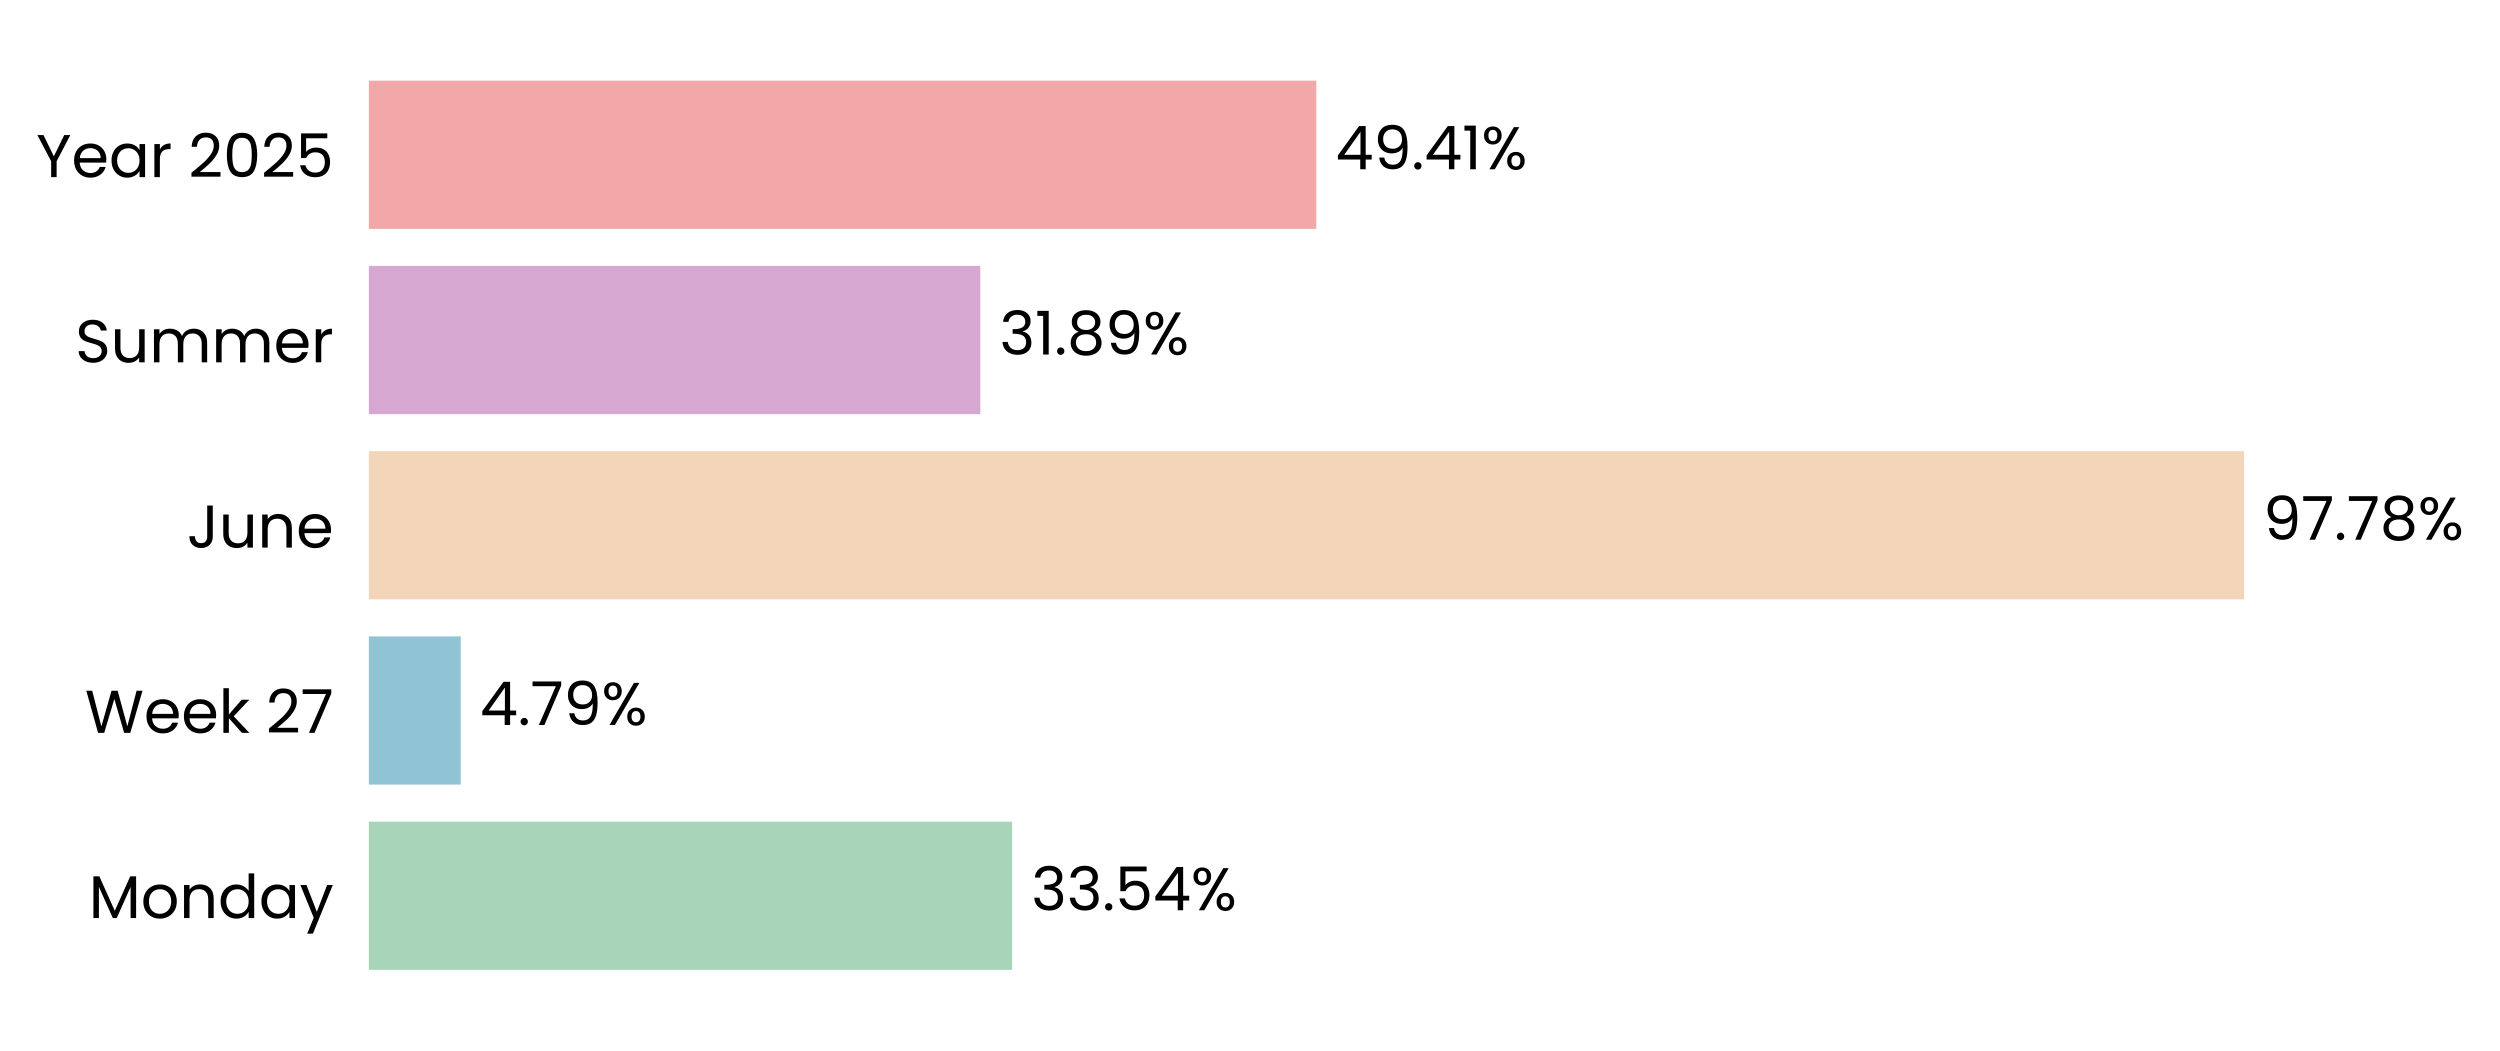
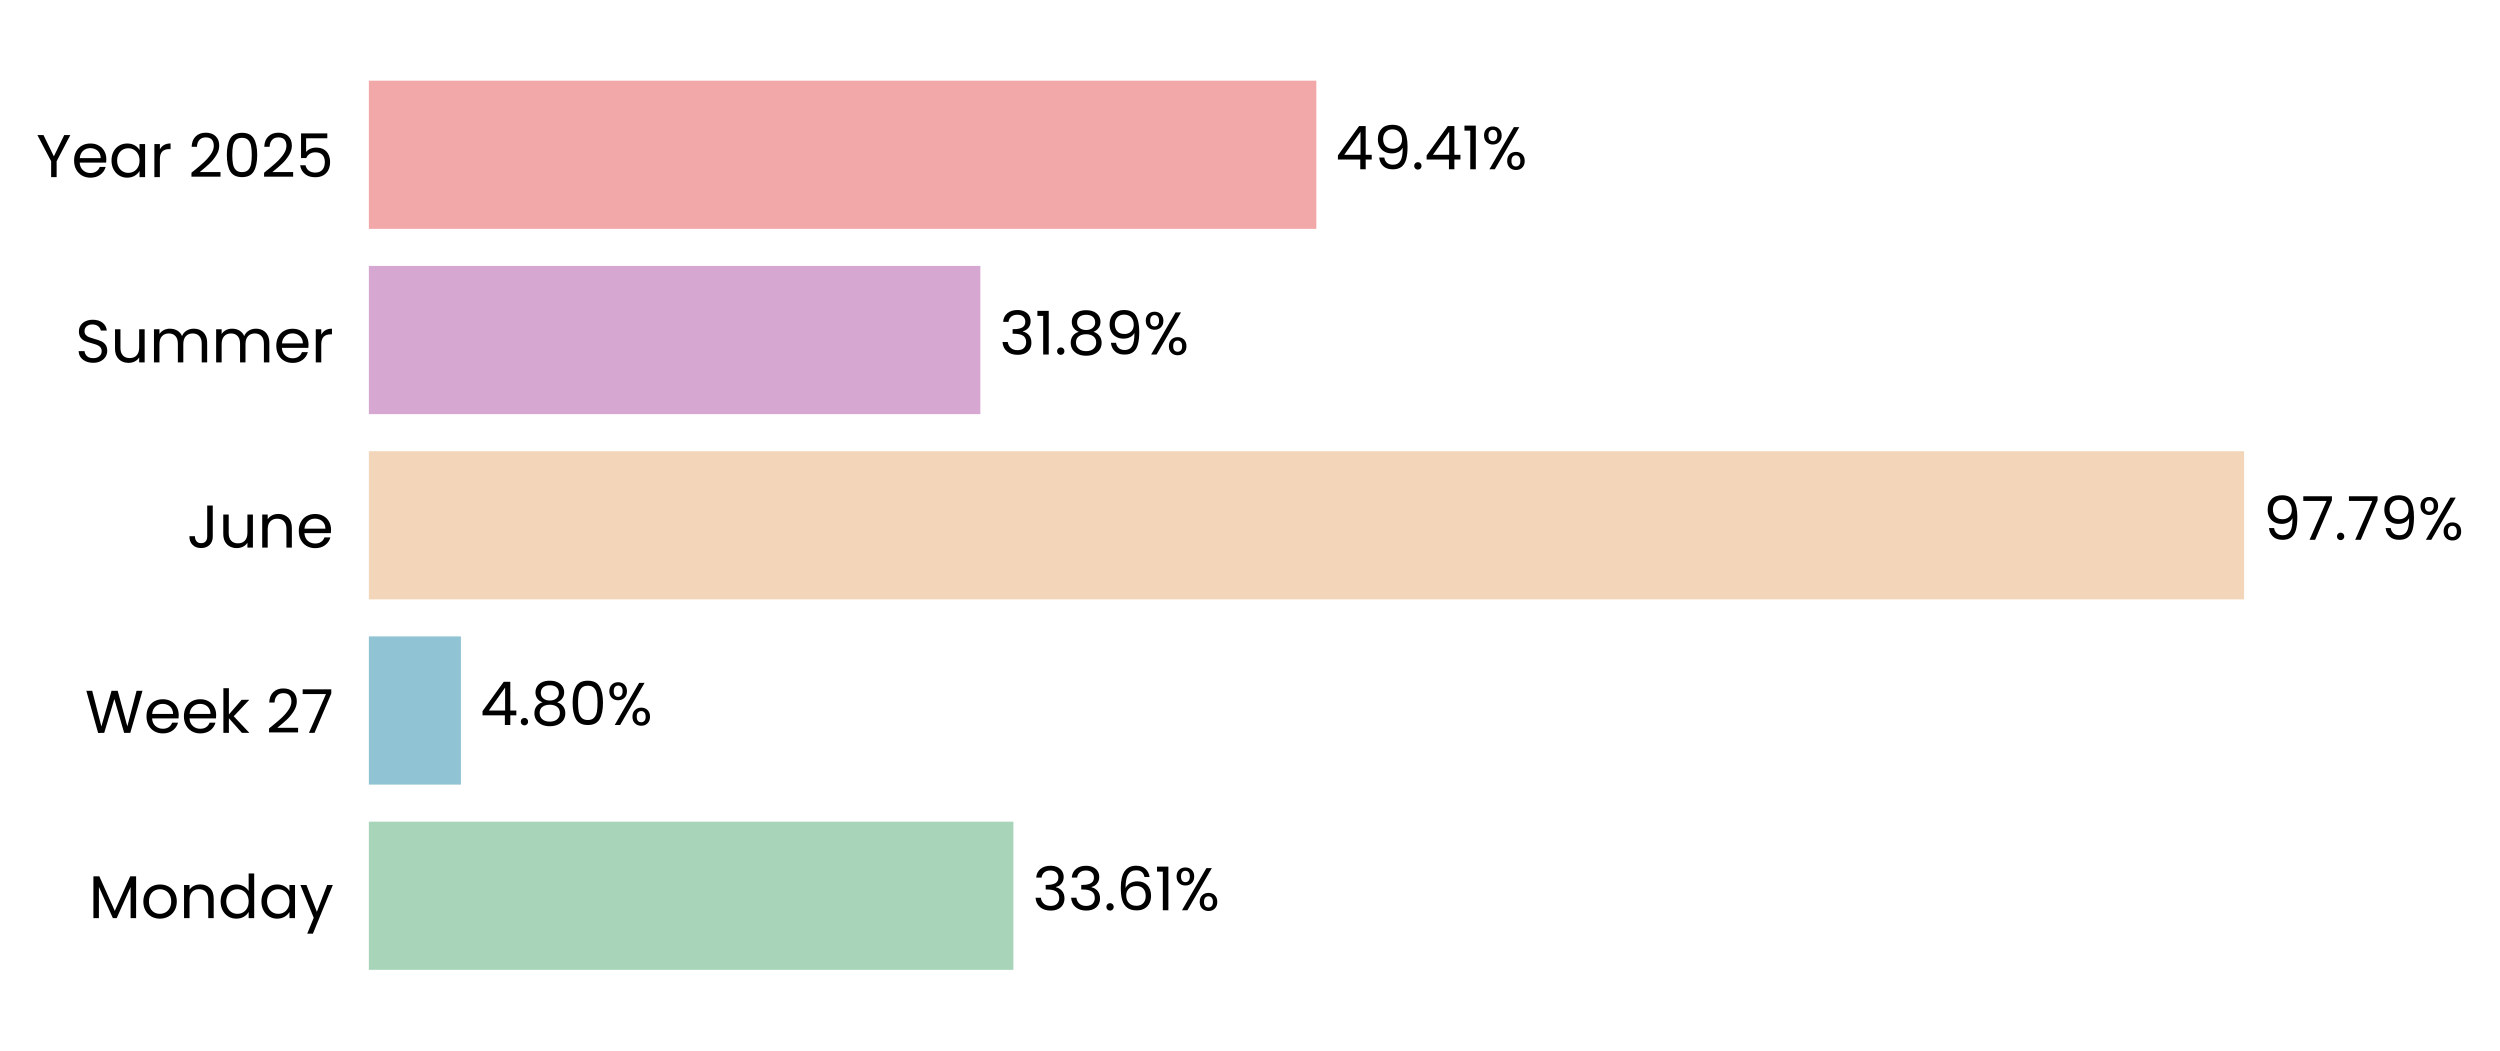
- <svg xmlns="http://www.w3.org/2000/svg" xmlns:xlink="http://www.w3.org/1999/xlink" width="496.889pt" height="208.8pt" viewBox="0 0 496.889 208.8" version="1.1">
+ <svg xmlns="http://www.w3.org/2000/svg" xmlns:xlink="http://www.w3.org/1999/xlink" width="496.877pt" height="208.8pt" viewBox="0 0 496.877 208.8" version="1.1">
  <defs>
    <style type="text/css">*{stroke-linejoin: round; stroke-linecap: butt}</style>
  </defs>
  <g id="figure_1">
    <g id="patch_1">
-       <path d="M 0 208.8  L 496.889 208.8  L 496.889 0  L 0 0  L 0 208.8  z " style="fill: none" />
+       <path d="M 0 208.8  L 496.877 208.8  L 496.877 0  L 0 0  L 0 208.8  z " style="fill: none" />
    </g>
    <g id="axes_1">
      <g id="patch_2">
-         <path d="M 73.311 201.6  L 454.458 201.6  L 454.458 7.2  L 73.311 7.2  L 73.311 201.6  z " style="fill: none" />
+         <path d="M 73.311 201.6  L 454.449 201.6  L 454.449 7.2  L 73.311 7.2  L 73.311 201.6  z " style="fill: none" />
      </g>
      <g id="patch_3">
-         <path d="M 73.311 192.764  L 201.154 192.764  L 201.154 163.309  L 73.311 163.309  z " clip-path="url(#p2410402199)" style="fill: #a8d5ba" />
+         <path d="M 73.311 192.764  L 201.416 192.764  L 201.416 163.309  L 73.311 163.309  z " clip-path="url(#p7932b62287)" style="fill: #a8d5ba" />
      </g>
      <g id="patch_4">
-         <path d="M 73.311 155.945  L 91.575 155.945  L 91.575 126.491  L 73.311 126.491  z " clip-path="url(#p2410402199)" style="fill: #90c3d4" />
+         <path d="M 73.311 155.945  L 91.612 155.945  L 91.612 126.491  L 73.311 126.491  z " clip-path="url(#p7932b62287)" style="fill: #90c3d4" />
      </g>
      <g id="patch_5">
-         <path d="M 73.311 119.127  L 446.015 119.127  L 446.015 89.673  L 73.311 89.673  z " clip-path="url(#p2410402199)" style="fill: #f3d6ba" />
+         <path d="M 73.311 119.127  L 446.015 119.127  L 446.015 89.673  L 73.311 89.673  z " clip-path="url(#p7932b62287)" style="fill: #f3d6ba" />
      </g>
      <g id="patch_6">
-         <path d="M 73.311 82.309  L 194.845 82.309  L 194.845 52.855  L 73.311 52.855  z " clip-path="url(#p2410402199)" style="fill: #d6a8d1" />
+         <path d="M 73.311 82.309  L 194.845 82.309  L 194.845 52.855  L 73.311 52.855  z " clip-path="url(#p7932b62287)" style="fill: #d6a8d1" />
      </g>
      <g id="patch_7">
-         <path d="M 73.311 45.491  L 261.624 45.491  L 261.624 16.036  L 73.311 16.036  z " clip-path="url(#p2410402199)" style="fill: #f2a8a8" />
+         <path d="M 73.311 45.491  L 261.621 45.491  L 261.621 16.036  L 73.311 16.036  z " clip-path="url(#p7932b62287)" style="fill: #f2a8a8" />
      </g>
      <g id="matplotlib.axis_1">
        <g id="ytick_1">
          <g id="text_1">
            <g transform="translate(17.64187 182.4764) scale(0.12 -0.12)">
              <defs>
                <path id="Poppins-Regular-4d" d="M 5018 4429  L 5018 0  L 4435 0  L 4435 3302  L 2963 0  L 2554 0  L 1075 3309  L 1075 0  L 493 0  L 493 4429  L 1120 4429  L 2758 768  L 4397 4429  L 5018 4429  z " transform="scale(0.015625)" />
                <path id="Poppins-Regular-6f" d="M 2022 -58  Q 1530 -58 1130 166  Q 730 390 502 803  Q 275 1216 275 1760  Q 275 2298 508 2710  Q 742 3123 1145 3344  Q 1549 3565 2048 3565  Q 2547 3565 2950 3344  Q 3354 3123 3587 2713  Q 3821 2304 3821 1760  Q 3821 1216 3581 803  Q 3341 390 2931 166  Q 2522 -58 2022 -58  z M 2022 454  Q 2336 454 2611 601  Q 2886 749 3056 1043  Q 3226 1338 3226 1760  Q 3226 2182 3059 2476  Q 2893 2771 2624 2915  Q 2355 3059 2042 3059  Q 1722 3059 1456 2915  Q 1190 2771 1030 2476  Q 870 2182 870 1760  Q 870 1331 1027 1036  Q 1184 742 1446 598  Q 1709 454 2022 454  z " transform="scale(0.015625)" />
                <path id="Poppins-Regular-6e" d="M 2202 3571  Q 2842 3571 3238 3184  Q 3635 2797 3635 2067  L 3635 0  L 3059 0  L 3059 1984  Q 3059 2509 2796 2787  Q 2534 3066 2080 3066  Q 1619 3066 1347 2778  Q 1075 2490 1075 1939  L 1075 0  L 493 0  L 493 3507  L 1075 3507  L 1075 3008  Q 1248 3277 1545 3424  Q 1843 3571 2202 3571  z " transform="scale(0.015625)" />
                <path id="Poppins-Regular-64" d="M 275 1766  Q 275 2304 492 2710  Q 710 3117 1091 3341  Q 1472 3565 1946 3565  Q 2355 3565 2707 3376  Q 3059 3187 3245 2880  L 3245 4736  L 3834 4736  L 3834 0  L 3245 0  L 3245 659  Q 3072 346 2733 144  Q 2394 -58 1939 -58  Q 1472 -58 1091 172  Q 710 403 492 819  Q 275 1235 275 1766  z M 3245 1760  Q 3245 2157 3085 2451  Q 2925 2746 2653 2902  Q 2381 3059 2054 3059  Q 1728 3059 1459 2905  Q 1190 2752 1030 2457  Q 870 2163 870 1766  Q 870 1363 1030 1065  Q 1190 768 1459 611  Q 1728 454 2054 454  Q 2381 454 2653 611  Q 2925 768 3085 1065  Q 3245 1363 3245 1760  z " transform="scale(0.015625)" />
                <path id="Poppins-Regular-61" d="M 275 1766  Q 275 2304 492 2710  Q 710 3117 1091 3341  Q 1472 3565 1939 3565  Q 2400 3565 2739 3366  Q 3078 3168 3245 2867  L 3245 3507  L 3834 3507  L 3834 0  L 3245 0  L 3245 653  Q 3072 346 2729 144  Q 2387 -58 1933 -58  Q 1466 -58 1088 172  Q 710 403 492 819  Q 275 1235 275 1766  z M 3245 1760  Q 3245 2157 3085 2451  Q 2925 2746 2653 2902  Q 2381 3059 2054 3059  Q 1728 3059 1459 2905  Q 1190 2752 1030 2457  Q 870 2163 870 1766  Q 870 1363 1030 1065  Q 1190 768 1459 611  Q 1728 454 2054 454  Q 2381 454 2653 611  Q 2925 768 3085 1065  Q 3245 1363 3245 1760  z " transform="scale(0.015625)" />
                <path id="Poppins-Regular-79" d="M 3514 3507  L 1402 -1651  L 800 -1651  L 1491 38  L 77 3507  L 723 3507  L 1824 666  L 2912 3507  L 3514 3507  z " transform="scale(0.015625)" />
              </defs>
              <use xlink:href="#Poppins-Regular-4d" />
              <use xlink:href="#Poppins-Regular-6f" transform="translate(86.09999 0)" />
              <use xlink:href="#Poppins-Regular-6e" transform="translate(150.1 0)" />
              <use xlink:href="#Poppins-Regular-64" transform="translate(214.1 0)" />
              <use xlink:href="#Poppins-Regular-61" transform="translate(281.7 0)" />
              <use xlink:href="#Poppins-Regular-79" transform="translate(349.2999 0)" />
            </g>
          </g>
        </g>
        <g id="ytick_2">
          <g id="text_2">
            <g transform="translate(16.88437 145.6582) scale(0.12 -0.12)">
              <defs>
                <path id="Poppins-Regular-57" d="M 6099 4461  L 4806 0  L 4154 0  L 3117 3590  L 2042 0  L 1395 -6  L 147 4461  L 768 4461  L 1741 678  L 2816 4461  L 3469 4461  L 4493 691  L 5472 4461  L 6099 4461  z " transform="scale(0.015625)" />
                <path id="Poppins-Regular-65" d="M 3693 1888  Q 3693 1722 3674 1536  L 870 1536  Q 902 1018 1225 726  Q 1549 435 2010 435  Q 2387 435 2640 611  Q 2893 787 2995 1082  L 3622 1082  Q 3482 576 3059 259  Q 2637 -58 2010 -58  Q 1510 -58 1116 166  Q 723 390 499 803  Q 275 1216 275 1760  Q 275 2304 492 2713  Q 710 3123 1104 3344  Q 1498 3565 2010 3565  Q 2509 3565 2893 3347  Q 3277 3130 3485 2749  Q 3693 2368 3693 1888  z M 3091 2010  Q 3091 2342 2944 2582  Q 2797 2822 2544 2947  Q 2291 3072 1984 3072  Q 1542 3072 1232 2790  Q 922 2509 877 2010  L 3091 2010  z " transform="scale(0.015625)" />
                <path id="Poppins-Regular-6b" d="M 2451 0  L 1075 1549  L 1075 0  L 493 0  L 493 4736  L 1075 4736  L 1075 1952  L 2426 3507  L 3238 3507  L 1587 1760  L 3245 0  L 2451 0  z " transform="scale(0.015625)" />
                <path id="Poppins-Regular-20" transform="scale(0.015625)" />
                <path id="Poppins-Regular-32" d="M 326 467  Q 1139 1120 1600 1539  Q 2061 1958 2377 2416  Q 2694 2874 2694 3315  Q 2694 3731 2492 3971  Q 2291 4211 1843 4211  Q 1408 4211 1168 3939  Q 928 3667 909 3213  L 346 3213  Q 371 3930 780 4320  Q 1190 4710 1837 4710  Q 2496 4710 2883 4345  Q 3270 3981 3270 3341  Q 3270 2810 2953 2307  Q 2637 1805 2233 1424  Q 1830 1043 1203 538  L 3405 538  L 3405 51  L 326 51  L 326 467  z " transform="scale(0.015625)" />
                <path id="Poppins-Regular-37" d="M 3245 4173  L 1466 0  L 877 0  L 2682 4115  L 211 4115  L 211 4614  L 3245 4614  L 3245 4173  z " transform="scale(0.015625)" />
              </defs>
              <use xlink:href="#Poppins-Regular-57" />
              <use xlink:href="#Poppins-Regular-65" transform="translate(97.59999 0)" />
              <use xlink:href="#Poppins-Regular-65" transform="translate(159.6 0)" />
              <use xlink:href="#Poppins-Regular-6b" transform="translate(221.6 0)" />
              <use xlink:href="#Poppins-Regular-20" transform="translate(273.0999 0)" />
              <use xlink:href="#Poppins-Regular-32" transform="translate(299.7999 0)" />
              <use xlink:href="#Poppins-Regular-37" transform="translate(357.2999 0)" />
            </g>
          </g>
        </g>
        <g id="ytick_3">
          <g id="text_3">
            <g transform="translate(37.15125 108.84) scale(0.12 -0.12)">
              <defs>
                <path id="Poppins-Regular-4a" d="M 2739 4461  L 2739 1165  Q 2739 614 2400 284  Q 2061 -45 1504 -45  Q 941 -45 601 291  Q 262 627 262 1210  L 845 1210  Q 851 883 1014 678  Q 1178 474 1504 474  Q 1830 474 1990 669  Q 2150 864 2150 1165  L 2150 4461  L 2739 4461  z " transform="scale(0.015625)" />
                <path id="Poppins-Regular-75" d="M 3603 3507  L 3603 0  L 3021 0  L 3021 518  Q 2854 250 2556 99  Q 2259 -51 1901 -51  Q 1491 -51 1164 118  Q 838 288 649 627  Q 461 966 461 1453  L 461 3507  L 1037 3507  L 1037 1530  Q 1037 1011 1299 732  Q 1562 454 2016 454  Q 2483 454 2752 742  Q 3021 1030 3021 1581  L 3021 3507  L 3603 3507  z " transform="scale(0.015625)" />
              </defs>
              <use xlink:href="#Poppins-Regular-4a" />
              <use xlink:href="#Poppins-Regular-75" transform="translate(52.99999 0)" />
              <use xlink:href="#Poppins-Regular-6e" transform="translate(117 0)" />
              <use xlink:href="#Poppins-Regular-65" transform="translate(181 0)" />
            </g>
          </g>
        </g>
        <g id="ytick_4">
          <g id="text_4">
            <g transform="translate(14.95125 72.02182) scale(0.12 -0.12)">
              <defs>
                <path id="Poppins-Regular-53" d="M 1907 -45  Q 1466 -45 1117 112  Q 768 269 569 547  Q 371 826 365 1190  L 986 1190  Q 1018 877 1245 662  Q 1472 448 1907 448  Q 2323 448 2563 656  Q 2803 864 2803 1190  Q 2803 1446 2662 1606  Q 2522 1766 2310 1849  Q 2099 1933 1741 2029  Q 1299 2144 1033 2259  Q 768 2374 579 2620  Q 390 2867 390 3283  Q 390 3648 576 3929  Q 762 4211 1098 4364  Q 1434 4518 1869 4518  Q 2496 4518 2896 4204  Q 3296 3891 3347 3373  L 2707 3373  Q 2675 3629 2438 3824  Q 2202 4019 1811 4019  Q 1446 4019 1216 3830  Q 986 3642 986 3302  Q 986 3059 1123 2905  Q 1261 2752 1462 2672  Q 1664 2592 2029 2490  Q 2470 2368 2739 2249  Q 3008 2131 3200 1884  Q 3392 1638 3392 1216  Q 3392 890 3219 602  Q 3046 314 2707 134  Q 2368 -45 1907 -45  z " transform="scale(0.015625)" />
                <path id="Poppins-Regular-6d" d="M 4710 3571  Q 5120 3571 5440 3401  Q 5760 3232 5945 2893  Q 6131 2554 6131 2067  L 6131 0  L 5555 0  L 5555 1984  Q 5555 2509 5296 2787  Q 5037 3066 4595 3066  Q 4141 3066 3872 2774  Q 3603 2483 3603 1933  L 3603 0  L 3027 0  L 3027 1984  Q 3027 2509 2768 2787  Q 2509 3066 2067 3066  Q 1613 3066 1344 2774  Q 1075 2483 1075 1933  L 1075 0  L 493 0  L 493 3507  L 1075 3507  L 1075 3002  Q 1248 3277 1539 3424  Q 1830 3571 2182 3571  Q 2624 3571 2963 3372  Q 3302 3174 3469 2790  Q 3616 3162 3955 3366  Q 4294 3571 4710 3571  z " transform="scale(0.015625)" />
                <path id="Poppins-Regular-72" d="M 1075 2938  Q 1229 3238 1513 3404  Q 1798 3571 2208 3571  L 2208 2970  L 2054 2970  Q 1075 2970 1075 1907  L 1075 0  L 493 0  L 493 3507  L 1075 3507  L 1075 2938  z " transform="scale(0.015625)" />
              </defs>
              <use xlink:href="#Poppins-Regular-53" />
              <use xlink:href="#Poppins-Regular-75" transform="translate(58.7 0)" />
              <use xlink:href="#Poppins-Regular-6d" transform="translate(122.7 0)" />
              <use xlink:href="#Poppins-Regular-6d" transform="translate(225.7 0)" />
              <use xlink:href="#Poppins-Regular-65" transform="translate(328.7 0)" />
              <use xlink:href="#Poppins-Regular-72" transform="translate(390.6999 0)" />
            </g>
          </g>
        </g>
        <g id="ytick_5">
          <g id="text_5">
            <g transform="translate(7.2 35.20364) scale(0.12 -0.12)">
              <defs>
                <path id="Poppins-Regular-59" d="M 3616 4461  L 2163 1683  L 2163 0  L 1581 0  L 1581 1683  L 122 4461  L 768 4461  L 1869 2202  L 2970 4461  L 3616 4461  z " transform="scale(0.015625)" />
                <path id="Poppins-Regular-30" d="M 397 2362  Q 397 3462 755 4080  Q 1114 4698 2010 4698  Q 2899 4698 3257 4080  Q 3616 3462 3616 2362  Q 3616 1242 3257 621  Q 2899 0 2010 0  Q 1114 0 755 621  Q 397 1242 397 2362  z M 3040 2362  Q 3040 2918 2966 3305  Q 2893 3693 2665 3929  Q 2438 4166 2010 4166  Q 1574 4166 1347 3929  Q 1120 3693 1046 3305  Q 973 2918 973 2362  Q 973 1786 1046 1395  Q 1120 1005 1347 768  Q 1574 531 2010 531  Q 2438 531 2665 768  Q 2893 1005 2966 1395  Q 3040 1786 3040 2362  z " transform="scale(0.015625)" />
                <path id="Poppins-Regular-35" d="M 3347 4122  L 1101 4122  L 1101 2662  Q 1248 2867 1536 2998  Q 1824 3130 2157 3130  Q 2688 3130 3021 2909  Q 3354 2688 3498 2339  Q 3642 1990 3642 1600  Q 3642 1139 3469 774  Q 3296 410 2941 198  Q 2586 -13 2061 -13  Q 1389 -13 973 332  Q 557 678 467 1254  L 1037 1254  Q 1120 890 1389 685  Q 1658 480 2067 480  Q 2573 480 2829 784  Q 3085 1088 3085 1587  Q 3085 2086 2829 2358  Q 2573 2630 2074 2630  Q 1734 2630 1481 2467  Q 1229 2304 1114 2022  L 563 2022  L 563 4634  L 3347 4634  L 3347 4122  z " transform="scale(0.015625)" />
              </defs>
              <use xlink:href="#Poppins-Regular-59" />
              <use xlink:href="#Poppins-Regular-65" transform="translate(58.39999 0)" />
              <use xlink:href="#Poppins-Regular-61" transform="translate(120.4 0)" />
              <use xlink:href="#Poppins-Regular-72" transform="translate(188 0)" />
              <use xlink:href="#Poppins-Regular-20" transform="translate(225.3 0)" />
              <use xlink:href="#Poppins-Regular-32" transform="translate(252 0)" />
              <use xlink:href="#Poppins-Regular-30" transform="translate(309.4999 0)" />
              <use xlink:href="#Poppins-Regular-32" transform="translate(372.2999 0)" />
              <use xlink:href="#Poppins-Regular-35" transform="translate(429.7999 0)" />
            </g>
          </g>
        </g>
      </g>
      <g id="text_6">
-         <g transform="translate(204.9657 180.9164) scale(0.12 -0.12)">
+         <g transform="translate(205.2273 180.9164) scale(0.12 -0.12)">
          <defs>
            <path id="Poppins-Regular-33" d="M 384 3462  Q 429 4051 838 4384  Q 1248 4717 1901 4717  Q 2336 4717 2653 4560  Q 2970 4403 3133 4134  Q 3296 3866 3296 3526  Q 3296 3130 3069 2842  Q 2842 2554 2477 2470  L 2477 2438  Q 2893 2336 3136 2035  Q 3379 1734 3379 1248  Q 3379 883 3212 592  Q 3046 301 2713 134  Q 2381 -32 1914 -32  Q 1235 -32 800 323  Q 365 678 314 1331  L 877 1331  Q 922 947 1190 704  Q 1459 461 1907 461  Q 2355 461 2588 694  Q 2822 928 2822 1299  Q 2822 1779 2502 1990  Q 2182 2202 1536 2202  L 1389 2202  L 1389 2688  L 1542 2688  Q 2131 2694 2432 2883  Q 2733 3072 2733 3469  Q 2733 3808 2512 4013  Q 2291 4218 1882 4218  Q 1485 4218 1241 4013  Q 998 3808 954 3462  L 384 3462  z " transform="scale(0.015625)" />
            <path id="Poppins-Regular-2e" d="M 678 -38  Q 512 -38 397 77  Q 282 192 282 358  Q 282 525 397 640  Q 512 755 678 755  Q 838 755 950 640  Q 1062 525 1062 358  Q 1062 192 950 77  Q 838 -38 678 -38  z " transform="scale(0.015625)" />
-             <path id="Poppins-Regular-34" d="M 256 1030  L 256 1472  L 2502 4582  L 3200 4582  L 3200 1536  L 3840 1536  L 3840 1030  L 3200 1030  L 3200 0  L 2624 0  L 2624 1030  L 256 1030  z M 2650 3974  L 928 1536  L 2650 1536  L 2650 3974  z " transform="scale(0.015625)" />
+             <path id="Poppins-Regular-36" d="M 2976 3526  Q 2835 4237 2099 4237  Q 1530 4237 1248 3798  Q 966 3360 973 2355  Q 1120 2688 1462 2877  Q 1805 3066 2227 3066  Q 2886 3066 3280 2656  Q 3674 2246 3674 1523  Q 3674 1088 3504 742  Q 3334 397 2992 192  Q 2650 -13 2163 -13  Q 1504 -13 1133 281  Q 762 576 614 1094  Q 467 1613 467 2374  Q 467 4723 2106 4723  Q 2733 4723 3091 4384  Q 3450 4045 3514 3526  L 2976 3526  z M 2106 2573  Q 1830 2573 1587 2461  Q 1344 2349 1193 2121  Q 1043 1894 1043 1568  Q 1043 1082 1324 778  Q 1606 474 2131 474  Q 2579 474 2844 752  Q 3110 1030 3110 1504  Q 3110 2003 2854 2288  Q 2598 2573 2106 2573  z " transform="scale(0.015625)" />
+             <path id="Poppins-Regular-31" d="M 243 4096  L 243 4627  L 1446 4627  L 1446 0  L 858 0  L 858 4096  L 243 4096  z " transform="scale(0.015625)" />
            <path id="Poppins-Regular-25" d="M 269 3584  Q 269 4019 531 4278  Q 794 4538 1203 4538  Q 1613 4538 1875 4278  Q 2138 4019 2138 3584  Q 2138 3142 1875 2883  Q 1613 2624 1203 2624  Q 794 2624 531 2883  Q 269 3142 269 3584  z M 4006 4467  L 1414 0  L 838 0  L 3430 4467  L 4006 4467  z M 1203 4179  Q 986 4179 861 4028  Q 736 3878 736 3584  Q 736 3290 861 3136  Q 986 2982 1203 2982  Q 1421 2982 1549 3139  Q 1677 3296 1677 3584  Q 1677 3878 1549 4028  Q 1421 4179 1203 4179  z M 2720 883  Q 2720 1325 2982 1584  Q 3245 1843 3654 1843  Q 4064 1843 4323 1584  Q 4582 1325 4582 883  Q 4582 448 4323 185  Q 4064 -77 3654 -77  Q 3245 -77 2982 182  Q 2720 442 2720 883  z M 3648 1478  Q 3430 1478 3302 1328  Q 3174 1178 3174 883  Q 3174 595 3302 444  Q 3430 294 3648 294  Q 3866 294 3994 444  Q 4122 595 4122 883  Q 4122 1178 3994 1328  Q 3866 1478 3648 1478  z " transform="scale(0.015625)" />
          </defs>
          <use xlink:href="#Poppins-Regular-33" />
          <use xlink:href="#Poppins-Regular-33" transform="translate(58.89999 0)" />
          <use xlink:href="#Poppins-Regular-2e" transform="translate(117.8 0)" />
-           <use xlink:href="#Poppins-Regular-35" transform="translate(138.8 0)" />
-           <use xlink:href="#Poppins-Regular-34" transform="translate(201.6 0)" />
-           <use xlink:href="#Poppins-Regular-25" transform="translate(264.5 0)" />
+           <use xlink:href="#Poppins-Regular-36" transform="translate(138.8 0)" />
+           <use xlink:href="#Poppins-Regular-31" transform="translate(202.3 0)" />
+           <use xlink:href="#Poppins-Regular-25" transform="translate(234.2999 0)" />
        </g>
      </g>
      <g id="text_7">
-         <g transform="translate(95.38601 144.0982) scale(0.12 -0.12)">
+         <g transform="translate(95.42329 144.0982) scale(0.12 -0.12)">
          <defs>
-             <path id="Poppins-Regular-39" d="M 1146 1242  Q 1210 877 1443 678  Q 1677 480 2074 480  Q 2605 480 2857 896  Q 3110 1312 3098 2298  Q 2963 2010 2649 1846  Q 2336 1683 1952 1683  Q 1523 1683 1187 1859  Q 851 2035 659 2374  Q 467 2714 467 3194  Q 467 3878 864 4297  Q 1261 4717 1990 4717  Q 2886 4717 3248 4134  Q 3610 3552 3610 2400  Q 3610 1594 3466 1069  Q 3322 544 2979 269  Q 2637 -6 2042 -6  Q 1389 -6 1024 346  Q 659 698 608 1242  L 1146 1242  z M 2048 2176  Q 2477 2176 2752 2441  Q 3027 2707 3027 3162  Q 3027 3642 2758 3936  Q 2490 4230 2003 4230  Q 1555 4230 1289 3948  Q 1024 3667 1024 3206  Q 1024 2739 1286 2457  Q 1549 2176 2048 2176  z " transform="scale(0.015625)" />
+             <path id="Poppins-Regular-34" d="M 256 1030  L 256 1472  L 2502 4582  L 3200 4582  L 3200 1536  L 3840 1536  L 3840 1030  L 3200 1030  L 3200 0  L 2624 0  L 2624 1030  L 256 1030  z M 2650 3974  L 928 1536  L 2650 1536  L 2650 3974  z " transform="scale(0.015625)" />
+             <path id="Poppins-Regular-38" d="M 1242 2406  Q 883 2547 691 2816  Q 499 3085 499 3469  Q 499 3814 672 4092  Q 845 4371 1187 4534  Q 1530 4698 2016 4698  Q 2502 4698 2844 4534  Q 3187 4371 3363 4092  Q 3539 3814 3539 3469  Q 3539 3098 3340 2819  Q 3142 2541 2797 2406  Q 3194 2285 3427 1981  Q 3661 1677 3661 1248  Q 3661 832 3456 521  Q 3251 211 2876 41  Q 2502 -128 2016 -128  Q 1530 -128 1162 41  Q 794 211 589 521  Q 384 832 384 1248  Q 384 1677 614 1984  Q 845 2291 1242 2406  z M 2976 3398  Q 2976 3789 2720 4000  Q 2464 4211 2016 4211  Q 1574 4211 1318 4000  Q 1062 3789 1062 3392  Q 1062 3034 1328 2816  Q 1594 2598 2016 2598  Q 2445 2598 2710 2819  Q 2976 3040 2976 3398  z M 2016 2150  Q 1542 2150 1241 1929  Q 941 1709 941 1267  Q 941 858 1232 608  Q 1523 358 2016 358  Q 2509 358 2797 608  Q 3085 858 3085 1267  Q 3085 1696 2790 1923  Q 2496 2150 2016 2150  z " transform="scale(0.015625)" />
          </defs>
          <use xlink:href="#Poppins-Regular-34" />
          <use xlink:href="#Poppins-Regular-2e" transform="translate(62.89999 0)" />
-           <use xlink:href="#Poppins-Regular-37" transform="translate(83.89998 0)" />
-           <use xlink:href="#Poppins-Regular-39" transform="translate(138.5 0)" />
-           <use xlink:href="#Poppins-Regular-25" transform="translate(201.5 0)" />
+           <use xlink:href="#Poppins-Regular-38" transform="translate(83.89998 0)" />
+           <use xlink:href="#Poppins-Regular-30" transform="translate(147 0)" />
+           <use xlink:href="#Poppins-Regular-25" transform="translate(209.8 0)" />
        </g>
      </g>
      <g id="text_8">
-         <g transform="translate(449.8261 107.28) scale(0.12 -0.12)">
+         <g transform="translate(449.826 107.28) scale(0.12 -0.12)">
          <defs>
-             <path id="Poppins-Regular-38" d="M 1242 2406  Q 883 2547 691 2816  Q 499 3085 499 3469  Q 499 3814 672 4092  Q 845 4371 1187 4534  Q 1530 4698 2016 4698  Q 2502 4698 2844 4534  Q 3187 4371 3363 4092  Q 3539 3814 3539 3469  Q 3539 3098 3340 2819  Q 3142 2541 2797 2406  Q 3194 2285 3427 1981  Q 3661 1677 3661 1248  Q 3661 832 3456 521  Q 3251 211 2876 41  Q 2502 -128 2016 -128  Q 1530 -128 1162 41  Q 794 211 589 521  Q 384 832 384 1248  Q 384 1677 614 1984  Q 845 2291 1242 2406  z M 2976 3398  Q 2976 3789 2720 4000  Q 2464 4211 2016 4211  Q 1574 4211 1318 4000  Q 1062 3789 1062 3392  Q 1062 3034 1328 2816  Q 1594 2598 2016 2598  Q 2445 2598 2710 2819  Q 2976 3040 2976 3398  z M 2016 2150  Q 1542 2150 1241 1929  Q 941 1709 941 1267  Q 941 858 1232 608  Q 1523 358 2016 358  Q 2509 358 2797 608  Q 3085 858 3085 1267  Q 3085 1696 2790 1923  Q 2496 2150 2016 2150  z " transform="scale(0.015625)" />
+             <path id="Poppins-Regular-39" d="M 1146 1242  Q 1210 877 1443 678  Q 1677 480 2074 480  Q 2605 480 2857 896  Q 3110 1312 3098 2298  Q 2963 2010 2649 1846  Q 2336 1683 1952 1683  Q 1523 1683 1187 1859  Q 851 2035 659 2374  Q 467 2714 467 3194  Q 467 3878 864 4297  Q 1261 4717 1990 4717  Q 2886 4717 3248 4134  Q 3610 3552 3610 2400  Q 3610 1594 3466 1069  Q 3322 544 2979 269  Q 2637 -6 2042 -6  Q 1389 -6 1024 346  Q 659 698 608 1242  L 1146 1242  z M 2048 2176  Q 2477 2176 2752 2441  Q 3027 2707 3027 3162  Q 3027 3642 2758 3936  Q 2490 4230 2003 4230  Q 1555 4230 1289 3948  Q 1024 3667 1024 3206  Q 1024 2739 1286 2457  Q 1549 2176 2048 2176  z " transform="scale(0.015625)" />
          </defs>
          <use xlink:href="#Poppins-Regular-39" />
          <use xlink:href="#Poppins-Regular-37" transform="translate(62.99999 0)" />
          <use xlink:href="#Poppins-Regular-2e" transform="translate(117.6 0)" />
          <use xlink:href="#Poppins-Regular-37" transform="translate(138.6 0)" />
-           <use xlink:href="#Poppins-Regular-38" transform="translate(193.2 0)" />
-           <use xlink:href="#Poppins-Regular-25" transform="translate(256.2999 0)" />
+           <use xlink:href="#Poppins-Regular-39" transform="translate(193.2 0)" />
+           <use xlink:href="#Poppins-Regular-25" transform="translate(256.1999 0)" />
        </g>
      </g>
      <g id="text_9">
-         <g transform="translate(198.6564 70.46182) scale(0.12 -0.12)">
-           <defs>
-             <path id="Poppins-Regular-31" d="M 243 4096  L 243 4627  L 1446 4627  L 1446 0  L 858 0  L 858 4096  L 243 4096  z " transform="scale(0.015625)" />
-           </defs>
+         <g transform="translate(198.6563 70.46182) scale(0.12 -0.12)">
          <use xlink:href="#Poppins-Regular-33" />
          <use xlink:href="#Poppins-Regular-31" transform="translate(58.89999 0)" />
          <use xlink:href="#Poppins-Regular-2e" transform="translate(90.89998 0)" />
          <use xlink:href="#Poppins-Regular-38" transform="translate(111.9 0)" />
          <use xlink:href="#Poppins-Regular-39" transform="translate(175 0)" />
          <use xlink:href="#Poppins-Regular-25" transform="translate(237.9999 0)" />
        </g>
      </g>
      <g id="text_10">
-         <g transform="translate(265.4358 33.64364) scale(0.12 -0.12)">
+         <g transform="translate(265.432 33.64364) scale(0.12 -0.12)">
          <use xlink:href="#Poppins-Regular-34" />
          <use xlink:href="#Poppins-Regular-39" transform="translate(62.89999 0)" />
          <use xlink:href="#Poppins-Regular-2e" transform="translate(125.9 0)" />
          <use xlink:href="#Poppins-Regular-34" transform="translate(146.9 0)" />
          <use xlink:href="#Poppins-Regular-31" transform="translate(209.8 0)" />
          <use xlink:href="#Poppins-Regular-25" transform="translate(241.7999 0)" />
        </g>
      </g>
    </g>
  </g>
  <defs>
-     <clipPath id="p2410402199">
-       <rect x="73.311" y="7.2" width="381.147" height="194.4" />
+     <clipPath id="p7932b62287">
+       <rect x="73.311" y="7.2" width="381.138" height="194.4" />
    </clipPath>
  </defs>
</svg>
